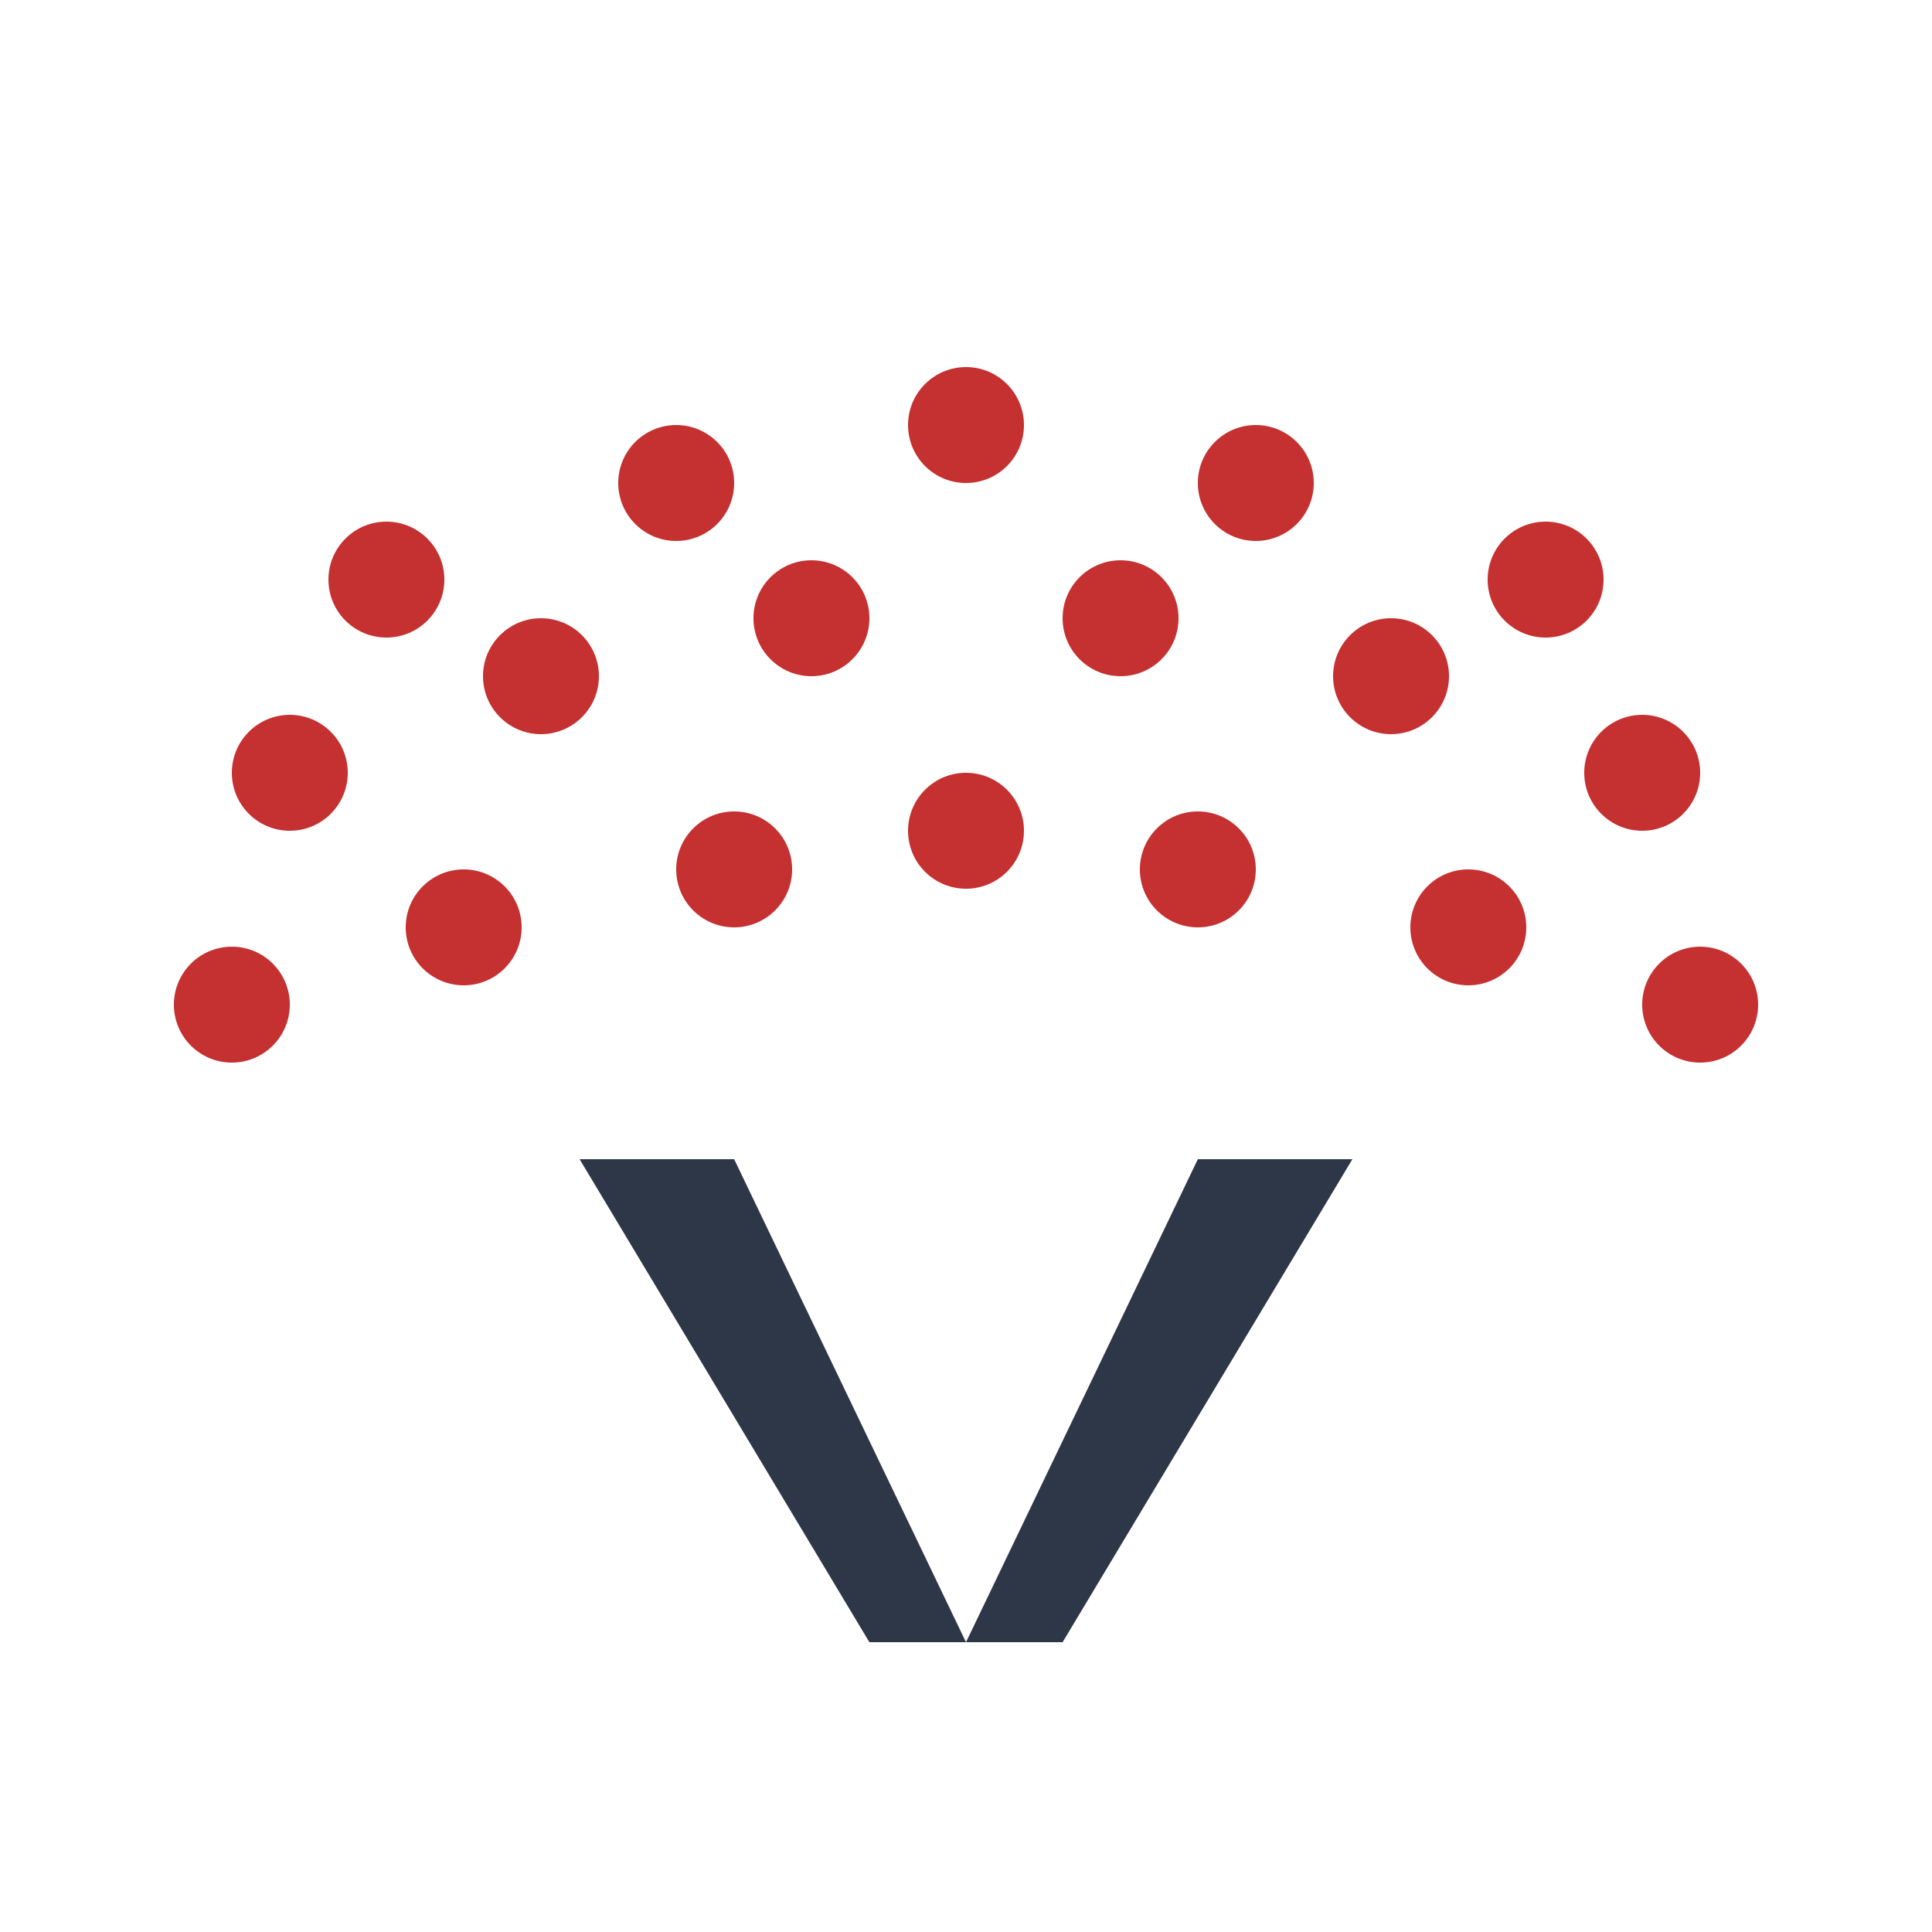
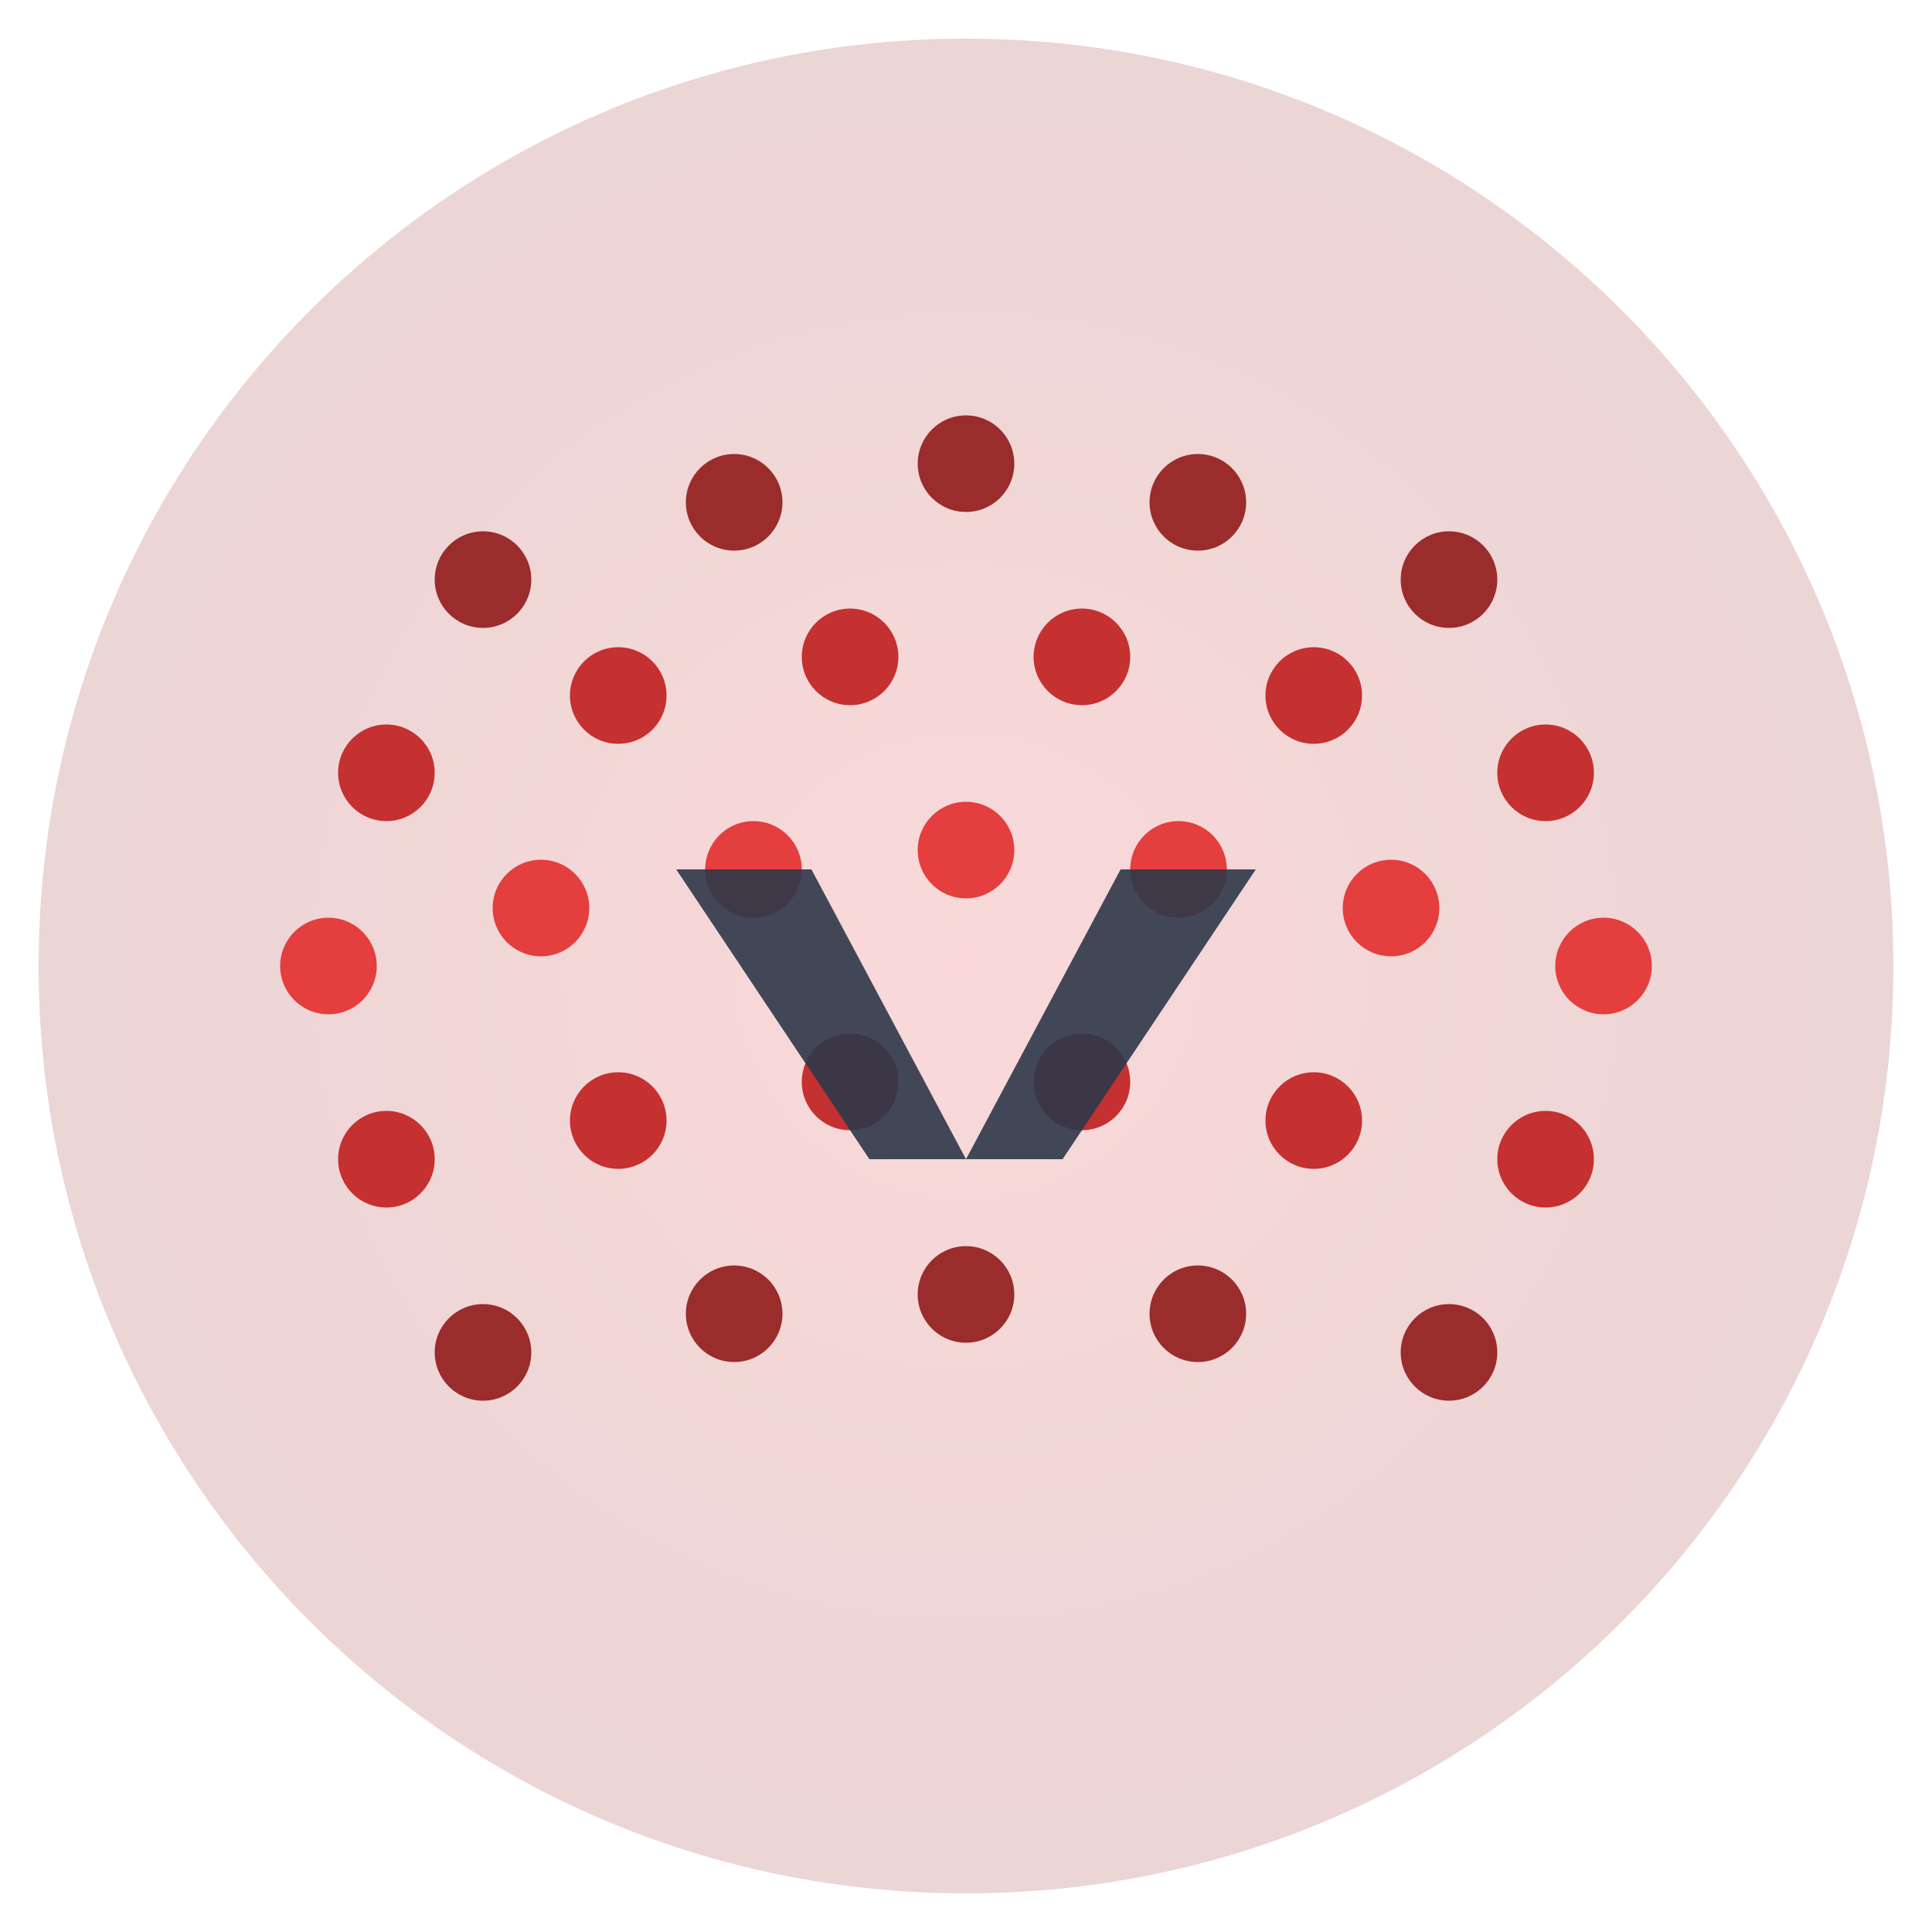
<svg xmlns="http://www.w3.org/2000/svg" viewBox="0 0 100 100">
  <defs>
-     <linearGradient id="grad1" x1="0%" y1="0%" x2="100%" y2="100%">
-       <stop offset="0%" style="stop-color:#8B2E2E;stop-opacity:1" />
-       <stop offset="100%" style="stop-color:#C44545;stop-opacity:1" />
-     </linearGradient>
+     <radialGradient id="sphereGrad" cx="50%" cy="50%">
+       <stop offset="0%" style="stop-color:#E53E3E;stop-opacity:1" />
+       <stop offset="100%" style="stop-color:#9B2C2C;stop-opacity:1" />
+     </radialGradient>
  </defs>
-   <circle cx="20" cy="30" r="3" fill="#c53030" />
-   <circle cx="35" cy="25" r="3" fill="#c53030" />
-   <circle cx="50" cy="22" r="3" fill="#c53030" />
-   <circle cx="65" cy="25" r="3" fill="#c53030" />
-   <circle cx="80" cy="30" r="3" fill="#c53030" />
-   <circle cx="15" cy="40" r="3" fill="#c53030" />
-   <circle cx="28" cy="35" r="3" fill="#c53030" />
-   <circle cx="42" cy="32" r="3" fill="#c53030" />
-   <circle cx="58" cy="32" r="3" fill="#c53030" />
-   <circle cx="72" cy="35" r="3" fill="#c53030" />
-   <circle cx="85" cy="40" r="3" fill="#c53030" />
-   <circle cx="12" cy="52" r="3" fill="#c53030" />
-   <circle cx="24" cy="48" r="3" fill="#c53030" />
-   <circle cx="38" cy="45" r="3" fill="#c53030" />
-   <circle cx="50" cy="43" r="3" fill="#c53030" />
-   <circle cx="62" cy="45" r="3" fill="#c53030" />
-   <circle cx="76" cy="48" r="3" fill="#c53030" />
-   <circle cx="88" cy="52" r="3" fill="#c53030" />
-   <path d="M 30 60 L 45 85 L 50 85 L 38 60 Z" fill="#2d3748" />
-   <path d="M 62 60 L 50 85 L 55 85 L 70 60 Z" fill="#2d3748" />
+   <circle cx="50" cy="50" r="48" fill="url(#sphereGrad)" opacity="0.2" />
+   <circle cx="25" cy="30" r="2.5" fill="#9B2C2C" />
+   <circle cx="38" cy="26" r="2.5" fill="#9B2C2C" />
+   <circle cx="50" cy="24" r="2.5" fill="#9B2C2C" />
+   <circle cx="62" cy="26" r="2.5" fill="#9B2C2C" />
+   <circle cx="75" cy="30" r="2.5" fill="#9B2C2C" />
+   <circle cx="20" cy="40" r="2.5" fill="#C53030" />
+   <circle cx="32" cy="36" r="2.5" fill="#C53030" />
+   <circle cx="44" cy="34" r="2.5" fill="#C53030" />
+   <circle cx="56" cy="34" r="2.5" fill="#C53030" />
+   <circle cx="68" cy="36" r="2.5" fill="#C53030" />
+   <circle cx="80" cy="40" r="2.5" fill="#C53030" />
+   <circle cx="17" cy="50" r="2.5" fill="#E53E3E" />
+   <circle cx="28" cy="47" r="2.5" fill="#E53E3E" />
+   <circle cx="39" cy="45" r="2.5" fill="#E53E3E" />
+   <circle cx="50" cy="44" r="2.5" fill="#E53E3E" />
+   <circle cx="61" cy="45" r="2.5" fill="#E53E3E" />
+   <circle cx="72" cy="47" r="2.5" fill="#E53E3E" />
+   <circle cx="83" cy="50" r="2.5" fill="#E53E3E" />
+   <circle cx="20" cy="60" r="2.5" fill="#C53030" />
+   <circle cx="32" cy="58" r="2.5" fill="#C53030" />
+   <circle cx="44" cy="56" r="2.5" fill="#C53030" />
+   <circle cx="56" cy="56" r="2.5" fill="#C53030" />
+   <circle cx="68" cy="58" r="2.5" fill="#C53030" />
+   <circle cx="80" cy="60" r="2.5" fill="#C53030" />
+   <circle cx="25" cy="70" r="2.5" fill="#9B2C2C" />
+   <circle cx="38" cy="68" r="2.5" fill="#9B2C2C" />
+   <circle cx="50" cy="67" r="2.5" fill="#9B2C2C" />
+   <circle cx="62" cy="68" r="2.5" fill="#9B2C2C" />
+   <circle cx="75" cy="70" r="2.5" fill="#9B2C2C" />
+   <path d="M 35 45 L 45 60 L 50 60 L 42 45 Z" fill="#2D3748" opacity="0.9" />
+   <path d="M 58 45 L 50 60 L 55 60 L 65 45 Z" fill="#2D3748" opacity="0.9" />
</svg>
